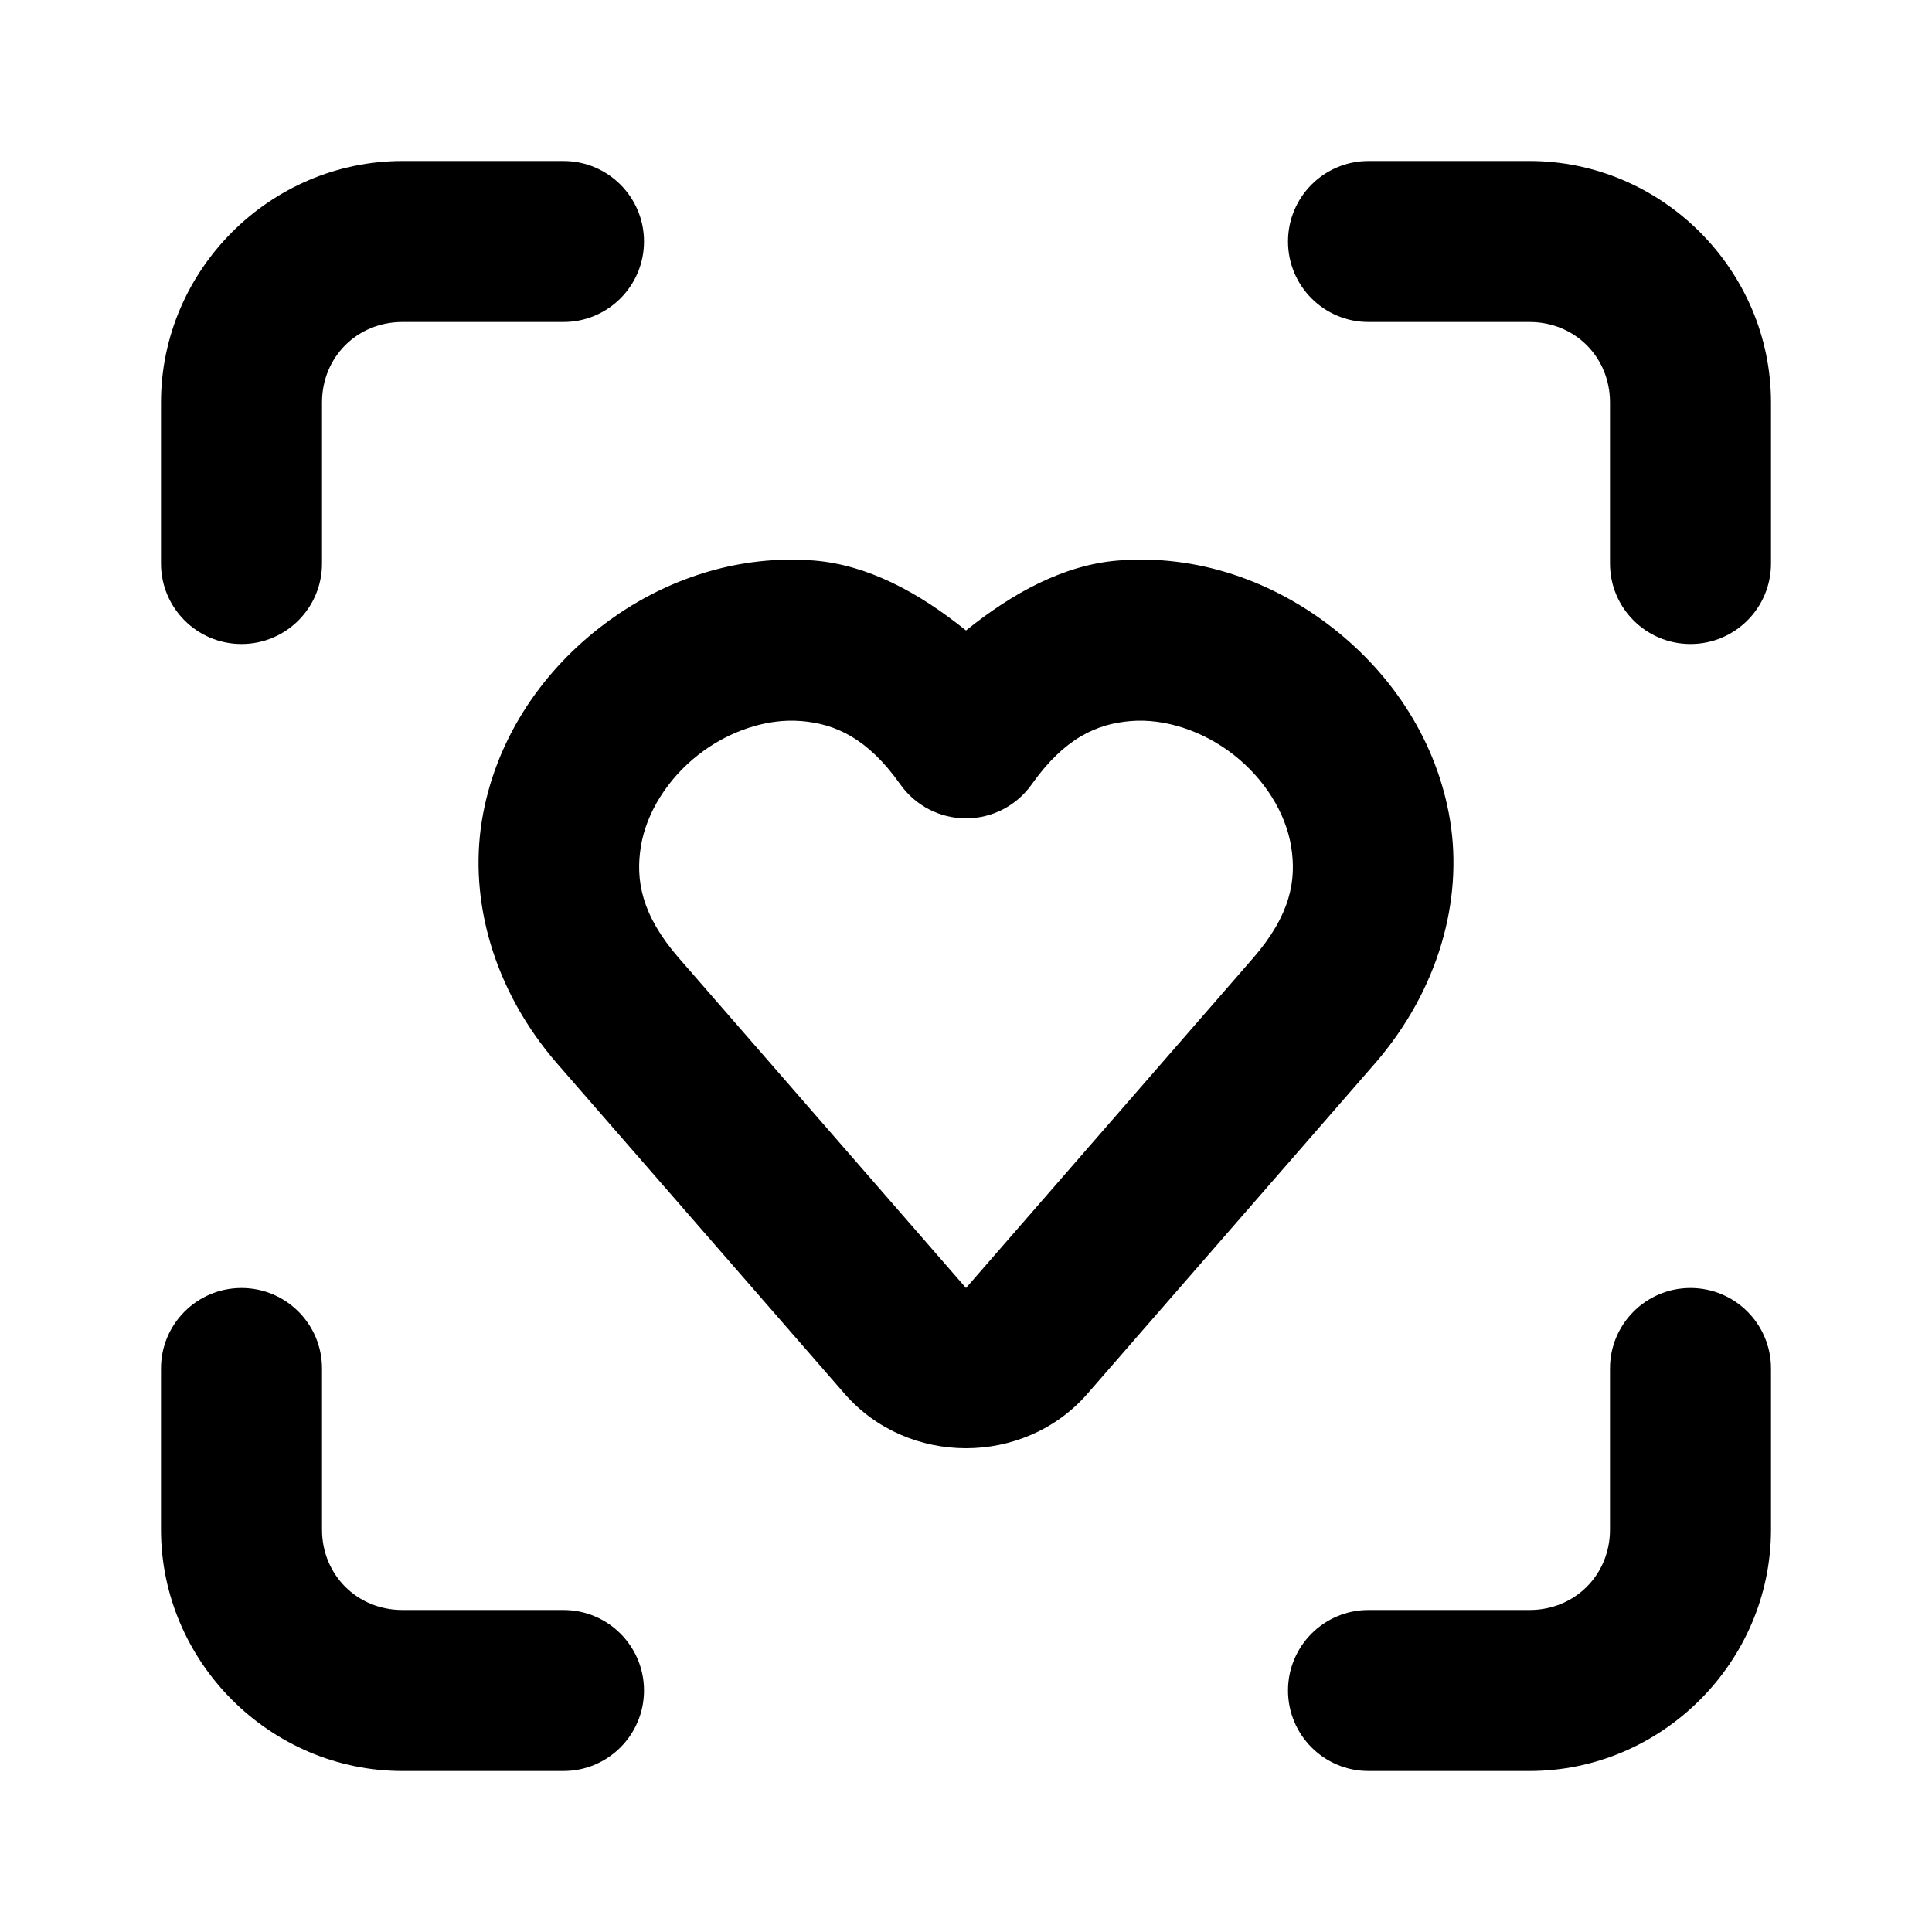
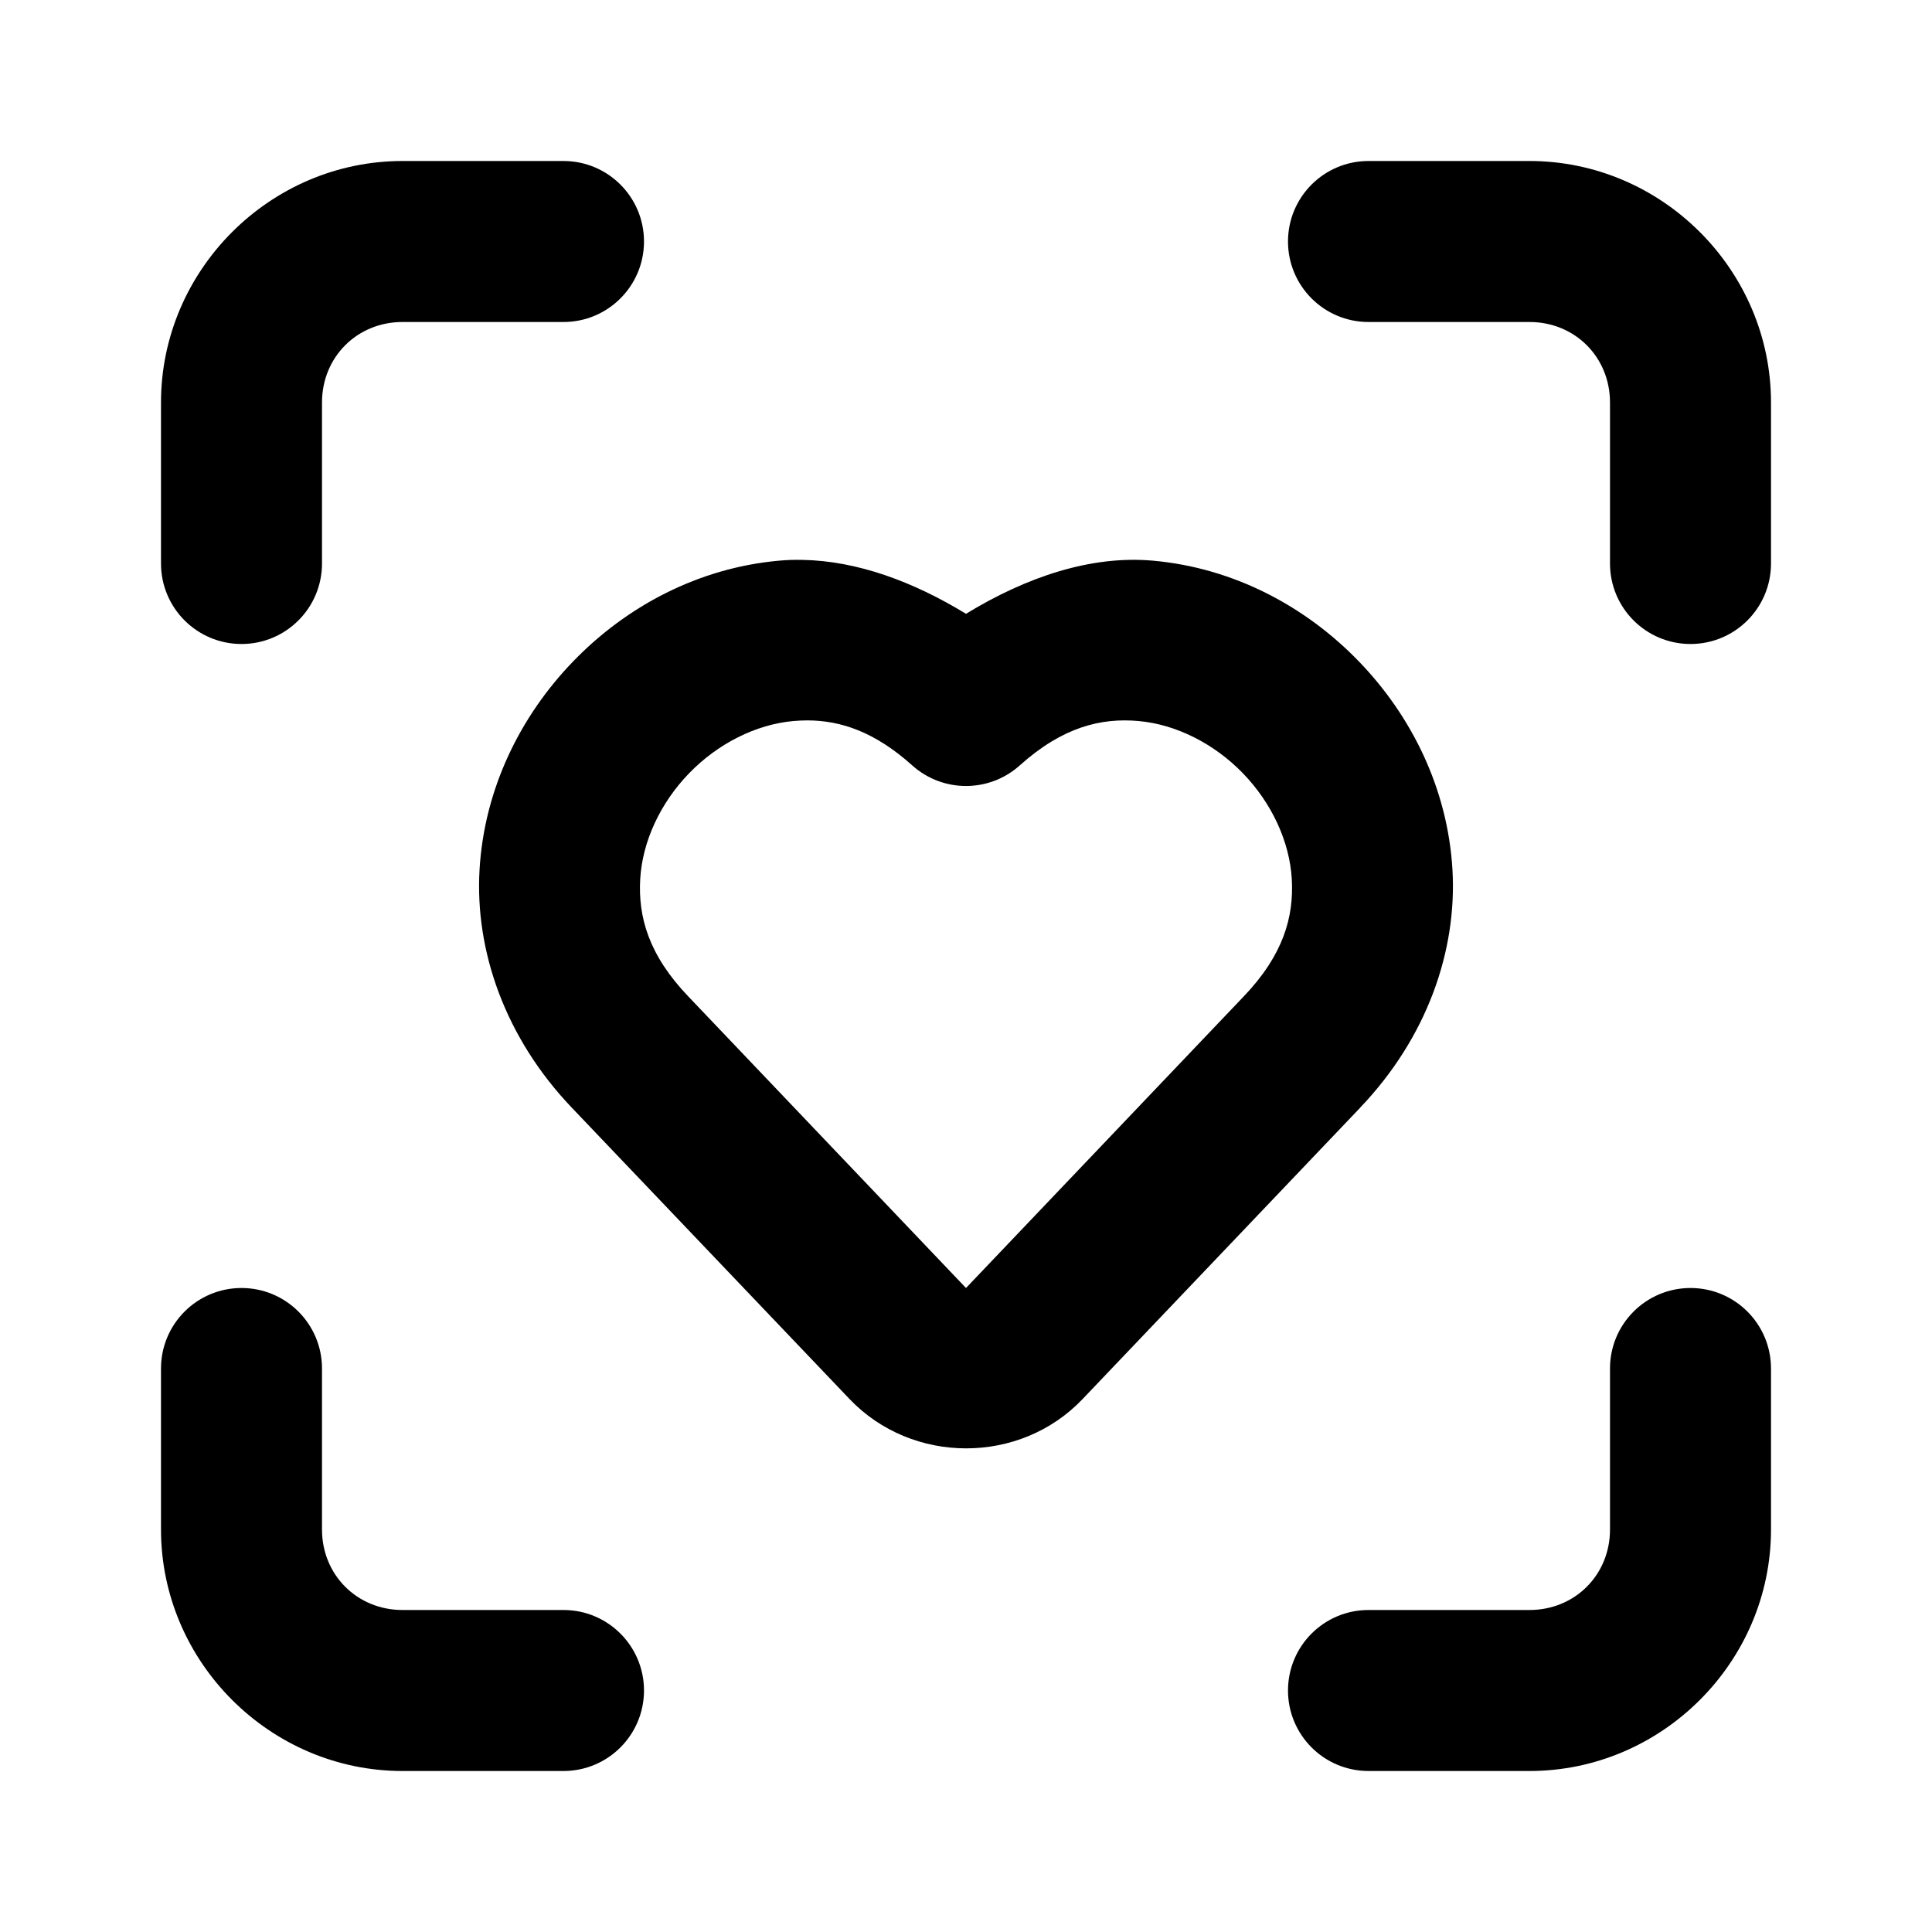
<svg xmlns="http://www.w3.org/2000/svg" width="24" height="24" viewBox="0 0 24 24" fill="currentColor" tags="health,heart rate,pulse,monitoring,healthiness,screening,dashed" categories="medical">
-   <path d="M 5 2 C 3.355 2 2 3.355 2 5 L 2 7 A 1 1 0 0 0 3 8 A 1 1 0 0 0 4 7 L 4 5 C 4 4.436 4.436 4 5 4 L 7 4 A 1 1 0 0 0 8 3 A 1 1 0 0 0 7 2 L 5 2 z M 17 2 A 1 1 0 0 0 16 3 A 1 1 0 0 0 17 4 L 19 4 C 19.564 4 20 4.436 20 5 L 20 7 A 1 1 0 0 0 21 8 A 1 1 0 0 0 22 7 L 22 5 C 22 3.355 20.645 2 19 2 L 17 2 z M 9.744 6.953 C 8.889 6.973 8.086 7.297 7.441 7.803 C 6.704 8.38 6.146 9.212 5.986 10.195 C 5.827 11.179 6.123 12.291 6.92 13.211 A 1 1 0 0 0 6.922 13.213 L 10.492 17.314 C 11.278 18.216 12.722 18.216 13.508 17.314 L 17.078 13.213 A 1 1 0 0 0 17.08 13.211 C 17.877 12.291 18.173 11.179 18.014 10.195 C 17.854 9.212 17.296 8.38 16.559 7.803 C 15.822 7.225 14.88 6.882 13.887 6.963 C 13.22 7.017 12.584 7.361 12 7.832 C 11.416 7.361 10.78 7.017 10.113 6.963 C 9.989 6.953 9.866 6.95 9.744 6.953 z M 9.791 8.953 C 9.845 8.952 9.899 8.953 9.951 8.957 C 10.372 8.991 10.774 9.165 11.184 9.744 A 1 1 0 0 0 12.816 9.744 C 13.226 9.165 13.628 8.991 14.049 8.957 C 14.469 8.923 14.945 9.078 15.326 9.377 C 15.708 9.676 15.972 10.099 16.039 10.516 C 16.107 10.932 16.033 11.364 15.568 11.9 L 12 16 L 8.432 11.9 L 8.43 11.898 C 7.967 11.364 7.894 10.932 7.961 10.516 C 8.028 10.099 8.292 9.676 8.674 9.377 C 9.008 9.115 9.413 8.964 9.791 8.953 z M 3 16 A 1 1 0 0 0 2 17 L 2 19 C 2 20.645 3.355 22 5 22 L 7 22 A 1 1 0 0 0 8 21 A 1 1 0 0 0 7 20 L 5 20 C 4.436 20 4 19.564 4 19 L 4 17 A 1 1 0 0 0 3 16 z M 21 16 A 1 1 0 0 0 20 17 L 20 19 C 20 19.564 19.564 20 19 20 L 17 20 A 1 1 0 0 0 16 21 A 1 1 0 0 0 17 22 L 19 22 C 20.645 22 22 20.645 22 19 L 22 17 A 1 1 0 0 0 21 16 z " />
+   <path d="M 5 2 C 3.355 2 2 3.355 2 5 L 2 7 A 1 1 0 0 0 3 8 A 1 1 0 0 0 4 7 L 4 5 C 4 4.436 4.436 4 5 4 L 7 4 A 1 1 0 0 0 8 3 A 1 1 0 0 0 7 2 L 5 2 z M 17 2 A 1 1 0 0 0 16 3 A 1 1 0 0 0 17 4 L 19 4 C 19.564 4 20 4.436 20 5 L 20 7 A 1 1 0 0 0 21 8 A 1 1 0 0 0 22 7 L 22 5 C 22 3.355 20.645 2 19 2 L 17 2 z M 9.967 6.955 C 9.87 6.953 9.772 6.956 9.676 6.965 C 8.676 7.055 7.784 7.53 7.123 8.213 C 6.462 8.895 6.015 9.803 5.957 10.805 C 5.899 11.807 6.27 12.888 7.105 13.762 L 10.553 17.379 C 11.332 18.196 12.671 18.197 13.449 17.379 L 16.895 13.762 L 16.896 13.76 C 17.731 12.886 18.101 11.806 18.043 10.805 C 17.985 9.803 17.538 8.895 16.877 8.213 C 16.216 7.53 15.324 7.055 14.324 6.965 C 13.553 6.896 12.75 7.167 12 7.625 C 11.343 7.224 10.647 6.967 9.967 6.955 z M 10.031 8.949 C 10.443 8.95 10.866 9.09 11.332 9.508 A 1 1 0 0 0 12.668 9.508 C 13.201 9.03 13.678 8.915 14.145 8.957 C 14.611 8.999 15.083 9.238 15.439 9.605 C 15.796 9.973 16.02 10.452 16.047 10.92 C 16.074 11.388 15.944 11.862 15.449 12.379 A 1 1 0 0 0 15.447 12.381 L 12 16 L 8.553 12.381 A 1 1 0 0 0 8.551 12.379 C 8.056 11.862 7.926 11.388 7.953 10.92 C 7.98 10.452 8.204 9.973 8.561 9.605 C 8.917 9.238 9.389 8.999 9.855 8.957 C 9.914 8.952 9.972 8.949 10.031 8.949 z M 3 16 A 1 1 0 0 0 2 17 L 2 19 C 2 20.645 3.355 22 5 22 L 7 22 A 1 1 0 0 0 8 21 A 1 1 0 0 0 7 20 L 5 20 C 4.436 20 4 19.564 4 19 L 4 17 A 1 1 0 0 0 3 16 z M 21 16 A 1 1 0 0 0 20 17 L 20 19 C 20 19.564 19.564 20 19 20 L 17 20 A 1 1 0 0 0 16 21 A 1 1 0 0 0 17 22 L 19 22 C 20.645 22 22 20.645 22 19 L 22 17 A 1 1 0 0 0 21 16 z " />
</svg>
